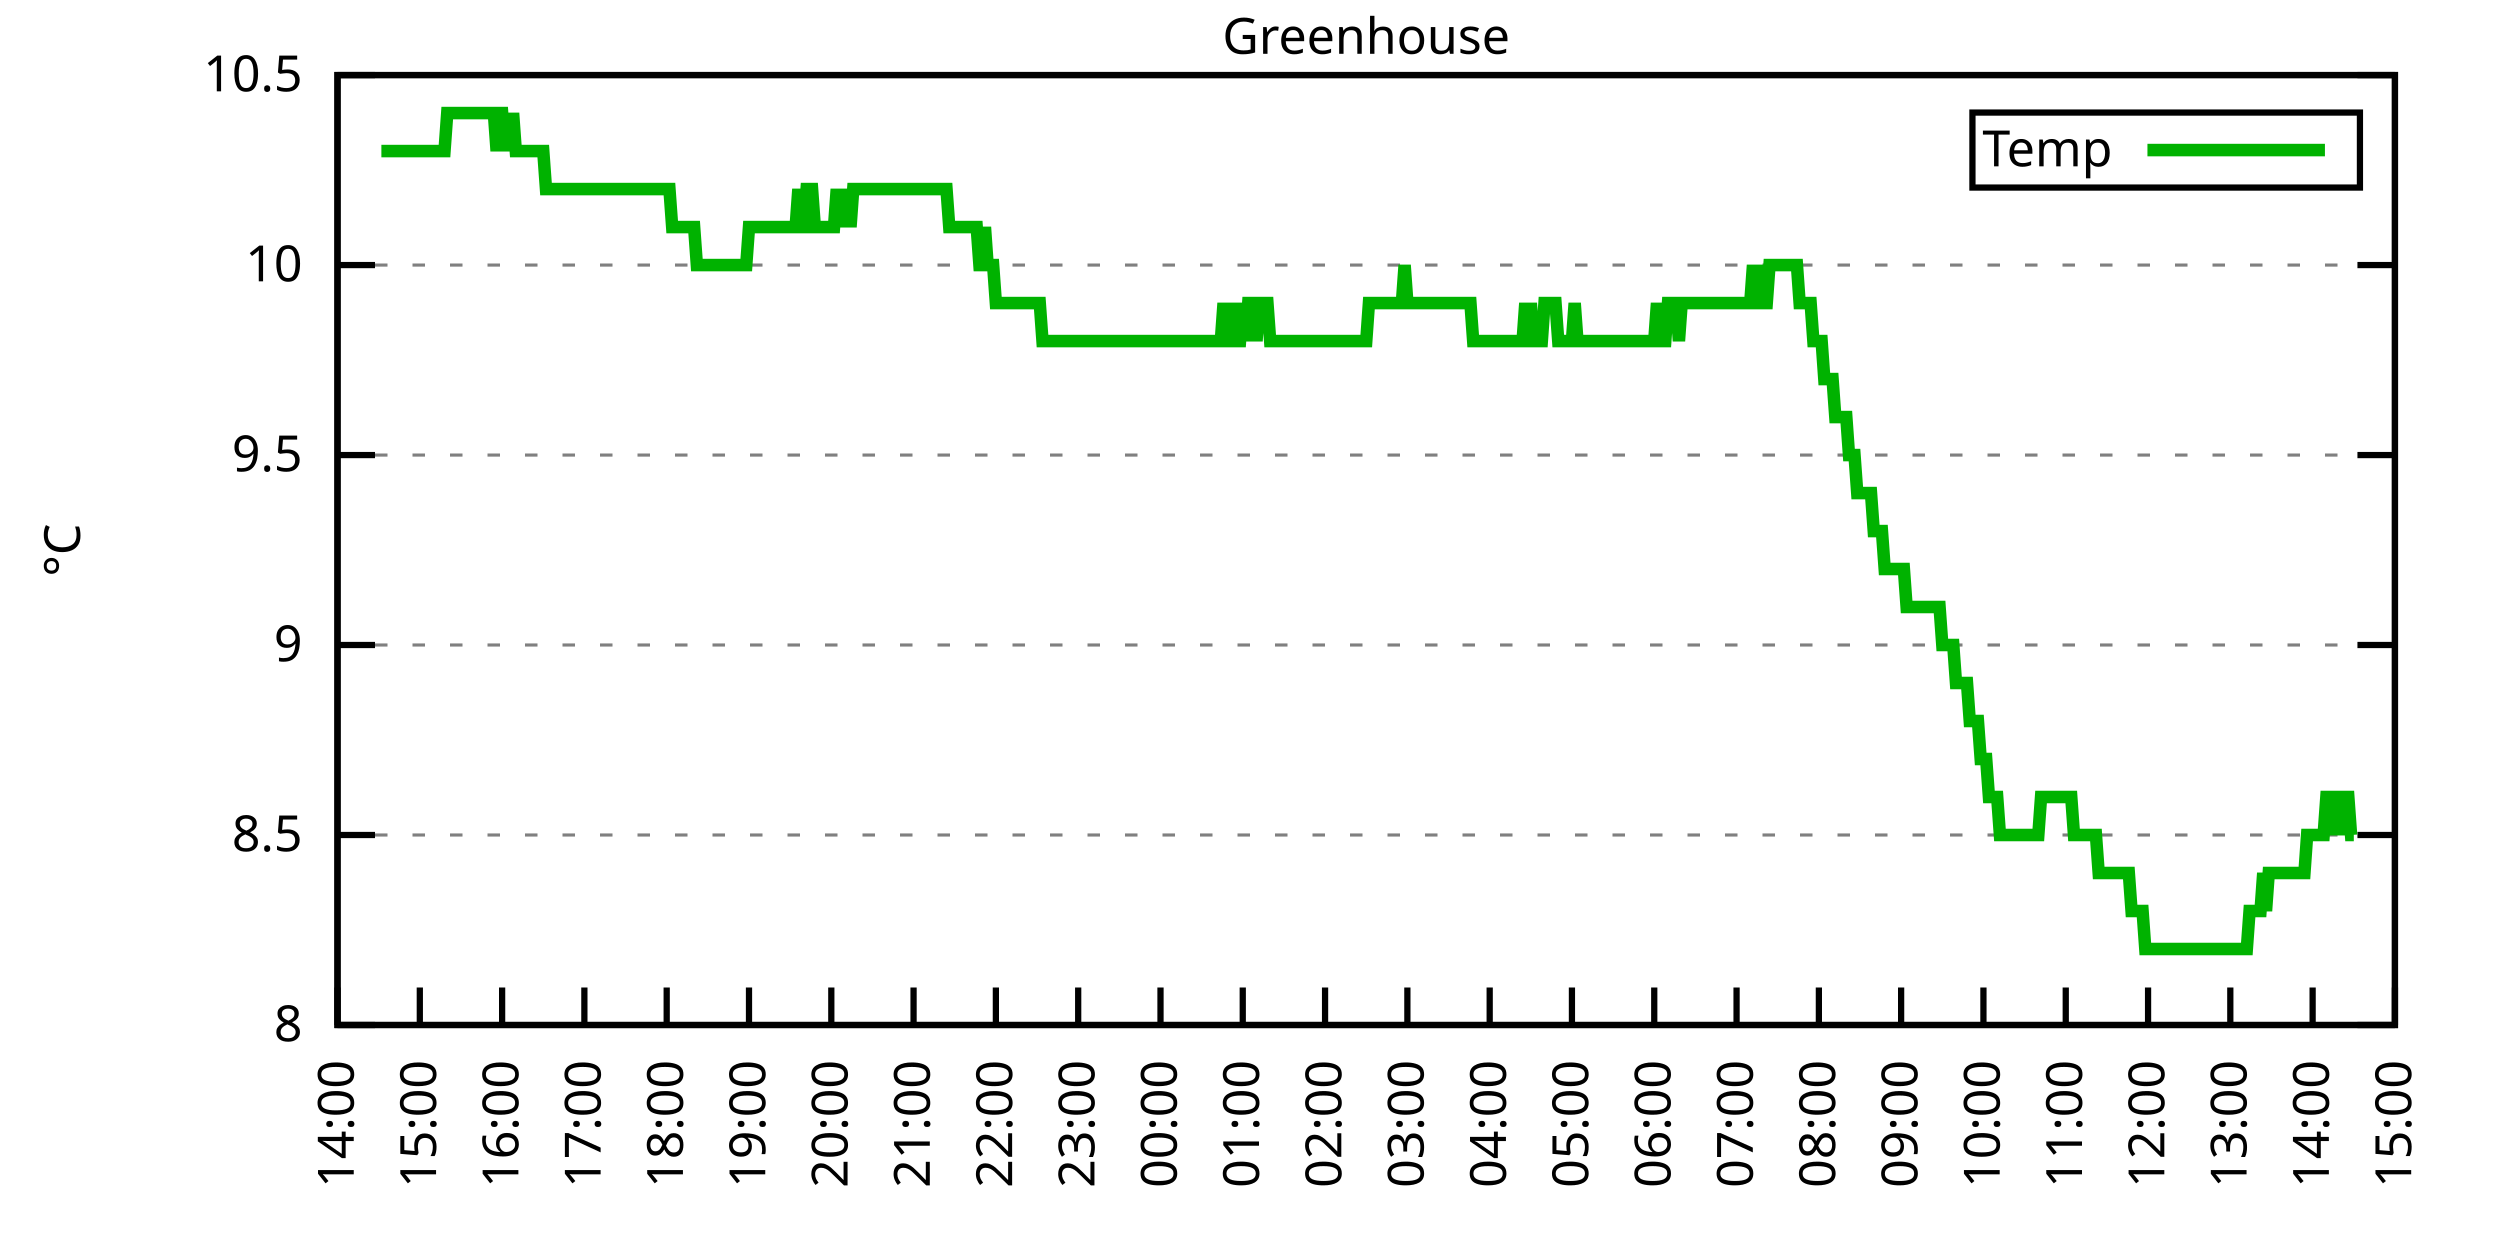
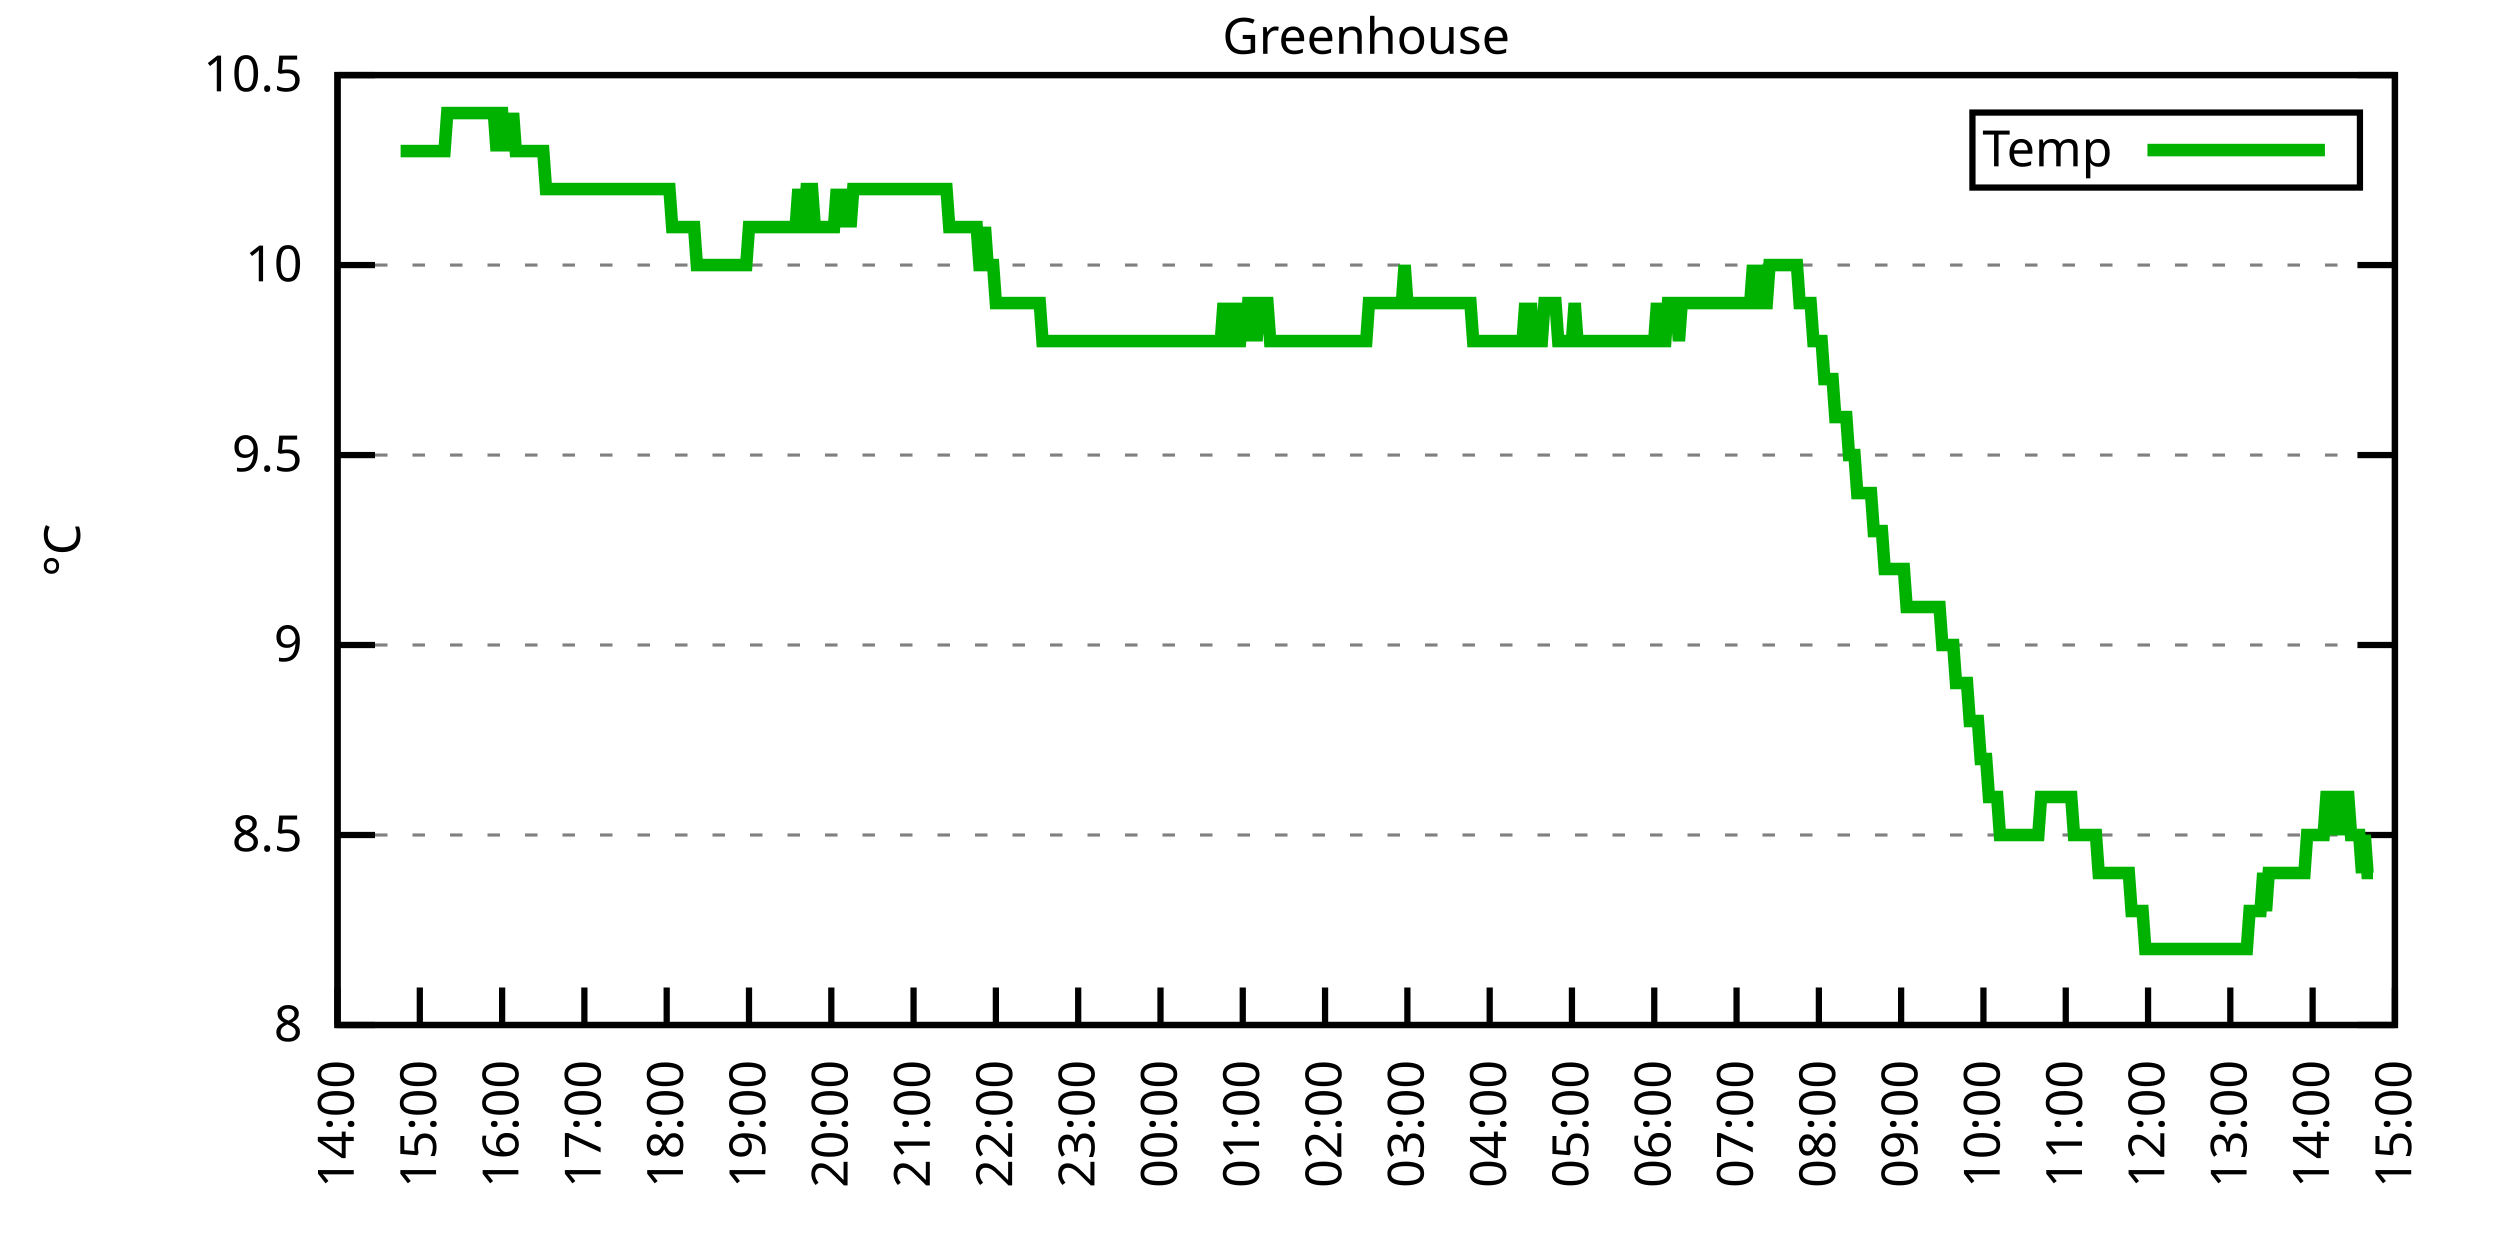
<svg xmlns="http://www.w3.org/2000/svg" xmlns:xlink="http://www.w3.org/1999/xlink" width="400" height="200" viewBox="0 0 400 200">
  <g id="gnuplot_canvas">
    <rect x="0" y="0" width="400" height="200" fill="none" />
    <defs>
      <circle id="gpDot" r="0.5" stroke-width="0.5" stroke="currentColor" />
      <path id="gpPt0" stroke-width="0.333" stroke="currentColor" d="M-1,0 h2 M0,-1 v2" />
      <path id="gpPt1" stroke-width="0.333" stroke="currentColor" d="M-1,-1 L1,1 M1,-1 L-1,1" />
      <path id="gpPt2" stroke-width="0.333" stroke="currentColor" d="M-1,0 L1,0 M0,-1 L0,1 M-1,-1 L1,1 M-1,1 L1,-1" />
      <rect id="gpPt3" stroke-width="0.333" stroke="currentColor" x="-1" y="-1" width="2" height="2" />
      <rect id="gpPt4" stroke-width="0.333" stroke="currentColor" fill="currentColor" x="-1" y="-1" width="2" height="2" />
      <circle id="gpPt5" stroke-width="0.333" stroke="currentColor" cx="0" cy="0" r="1" />
      <use xlink:href="#gpPt5" id="gpPt6" fill="currentColor" stroke="none" />
      <path id="gpPt7" stroke-width="0.333" stroke="currentColor" d="M0,-1.33 L-1.33,0.67 L1.33,0.67 z" />
      <use xlink:href="#gpPt7" id="gpPt8" fill="currentColor" stroke="none" />
      <use xlink:href="#gpPt7" id="gpPt9" stroke="currentColor" transform="rotate(180)" />
      <use xlink:href="#gpPt9" id="gpPt10" fill="currentColor" stroke="none" />
      <use xlink:href="#gpPt3" id="gpPt11" stroke="currentColor" transform="rotate(45)" />
      <use xlink:href="#gpPt11" id="gpPt12" fill="currentColor" stroke="none" />
      <path id="gpPt13" stroke-width="0.333" stroke="currentColor" d="M0,1.330 L1.265,0.411 L0.782,-1.067 L-0.782,-1.076 L-1.265,0.411 z" />
      <use xlink:href="#gpPt13" id="gpPt14" fill="currentColor" stroke="none" />
      <filter id="textbox" filterUnits="objectBoundingBox" x="0" y="0" height="1" width="1">
        <feFlood flood-color="white" flood-opacity="1" result="bgnd" />
        <feComposite in="SourceGraphic" in2="bgnd" operator="atop" />
      </filter>
      <filter id="greybox" filterUnits="objectBoundingBox" x="0" y="0" height="1" width="1">
        <feFlood flood-color="lightgrey" flood-opacity="1" result="grey" />
        <feComposite in="SourceGraphic" in2="grey" operator="atop" />
      </filter>
    </defs>
    <g fill="none" color="white" stroke="currentColor" stroke-width="1.00" stroke-linecap="butt" stroke-linejoin="miter">
</g>
    <g fill="none" color="black" stroke="currentColor" stroke-width="1.00" stroke-linecap="butt" stroke-linejoin="miter">
      <g stroke="none" shape-rendering="crispEdges">
        <polygon fill="rgb(255, 255, 255)" points="54.00,164.00 383.18,164.00 383.18,12.02 54.00,12.02 " />
      </g>
    </g>
    <g fill="none" color="black" stroke="currentColor" stroke-width="1.00" stroke-linecap="butt" stroke-linejoin="miter">
</g>
    <g fill="none" color="black" stroke="black" stroke-width="0.50" stroke-linecap="butt" stroke-linejoin="miter">
</g>
    <g fill="none" color="gray" stroke="currentColor" stroke-width="0.50" stroke-linecap="butt" stroke-linejoin="miter">
      <path stroke="gray" stroke-dasharray="2,4" class="gridline" d="M54.00,164.00 L383.19,164.00  " />
    </g>
    <g fill="none" color="gray" stroke="gray" stroke-width="1.00" stroke-linecap="butt" stroke-linejoin="miter">
</g>
    <g fill="none" color="black" stroke="currentColor" stroke-width="1.00" stroke-linecap="butt" stroke-linejoin="miter">
      <path stroke="black" d="M54.00,164.00 L60.00,164.00 M383.19,164.00 L377.19,164.00  " />
      <g transform="translate(48.40,166.60)" stroke="none" fill="black" font-family="Sans" font-size="8.00" text-anchor="end">
        <text>
          <tspan font-family="Sans"> 8</tspan>
        </text>
      </g>
    </g>
    <g fill="none" color="black" stroke="currentColor" stroke-width="1.00" stroke-linecap="butt" stroke-linejoin="miter">
</g>
    <g fill="none" color="black" stroke="black" stroke-width="0.50" stroke-linecap="butt" stroke-linejoin="miter">
</g>
    <g fill="none" color="gray" stroke="currentColor" stroke-width="0.50" stroke-linecap="butt" stroke-linejoin="miter">
      <path stroke="gray" stroke-dasharray="2,4" class="gridline" d="M54.00,133.60 L383.19,133.60  " />
    </g>
    <g fill="none" color="gray" stroke="gray" stroke-width="1.00" stroke-linecap="butt" stroke-linejoin="miter">
</g>
    <g fill="none" color="black" stroke="currentColor" stroke-width="1.00" stroke-linecap="butt" stroke-linejoin="miter">
      <path stroke="black" d="M54.00,133.60 L60.00,133.60 M383.19,133.60 L377.19,133.60  " />
      <g transform="translate(48.40,136.20)" stroke="none" fill="black" font-family="Sans" font-size="8.00" text-anchor="end">
        <text>
          <tspan font-family="Sans"> 8.5</tspan>
        </text>
      </g>
    </g>
    <g fill="none" color="black" stroke="currentColor" stroke-width="1.00" stroke-linecap="butt" stroke-linejoin="miter">
</g>
    <g fill="none" color="black" stroke="black" stroke-width="0.50" stroke-linecap="butt" stroke-linejoin="miter">
</g>
    <g fill="none" color="gray" stroke="currentColor" stroke-width="0.50" stroke-linecap="butt" stroke-linejoin="miter">
      <path stroke="gray" stroke-dasharray="2,4" class="gridline" d="M54.00,103.20 L383.19,103.20  " />
    </g>
    <g fill="none" color="gray" stroke="gray" stroke-width="1.00" stroke-linecap="butt" stroke-linejoin="miter">
</g>
    <g fill="none" color="black" stroke="currentColor" stroke-width="1.00" stroke-linecap="butt" stroke-linejoin="miter">
      <path stroke="black" d="M54.00,103.20 L60.00,103.20 M383.19,103.20 L377.19,103.20  " />
      <g transform="translate(48.40,105.80)" stroke="none" fill="black" font-family="Sans" font-size="8.00" text-anchor="end">
        <text>
          <tspan font-family="Sans"> 9</tspan>
        </text>
      </g>
    </g>
    <g fill="none" color="black" stroke="currentColor" stroke-width="1.00" stroke-linecap="butt" stroke-linejoin="miter">
</g>
    <g fill="none" color="black" stroke="black" stroke-width="0.50" stroke-linecap="butt" stroke-linejoin="miter">
</g>
    <g fill="none" color="gray" stroke="currentColor" stroke-width="0.50" stroke-linecap="butt" stroke-linejoin="miter">
      <path stroke="gray" stroke-dasharray="2,4" class="gridline" d="M54.00,72.81 L383.19,72.81  " />
    </g>
    <g fill="none" color="gray" stroke="gray" stroke-width="1.00" stroke-linecap="butt" stroke-linejoin="miter">
</g>
    <g fill="none" color="black" stroke="currentColor" stroke-width="1.00" stroke-linecap="butt" stroke-linejoin="miter">
      <path stroke="black" d="M54.00,72.81 L60.00,72.81 M383.19,72.81 L377.19,72.81  " />
      <g transform="translate(48.40,75.41)" stroke="none" fill="black" font-family="Sans" font-size="8.00" text-anchor="end">
        <text>
          <tspan font-family="Sans"> 9.5</tspan>
        </text>
      </g>
    </g>
    <g fill="none" color="black" stroke="currentColor" stroke-width="1.00" stroke-linecap="butt" stroke-linejoin="miter">
</g>
    <g fill="none" color="black" stroke="black" stroke-width="0.50" stroke-linecap="butt" stroke-linejoin="miter">
</g>
    <g fill="none" color="gray" stroke="currentColor" stroke-width="0.50" stroke-linecap="butt" stroke-linejoin="miter">
      <path stroke="gray" stroke-dasharray="2,4" class="gridline" d="M54.00,42.41 L383.19,42.41  " />
    </g>
    <g fill="none" color="gray" stroke="gray" stroke-width="1.00" stroke-linecap="butt" stroke-linejoin="miter">
</g>
    <g fill="none" color="black" stroke="currentColor" stroke-width="1.00" stroke-linecap="butt" stroke-linejoin="miter">
      <path stroke="black" d="M54.00,42.41 L60.00,42.41 M383.19,42.41 L377.19,42.41  " />
      <g transform="translate(48.40,45.01)" stroke="none" fill="black" font-family="Sans" font-size="8.00" text-anchor="end">
        <text>
          <tspan font-family="Sans"> 10</tspan>
        </text>
      </g>
    </g>
    <g fill="none" color="black" stroke="currentColor" stroke-width="1.00" stroke-linecap="butt" stroke-linejoin="miter">
</g>
    <g fill="none" color="black" stroke="black" stroke-width="0.50" stroke-linecap="butt" stroke-linejoin="miter">
</g>
    <g fill="none" color="gray" stroke="currentColor" stroke-width="0.50" stroke-linecap="butt" stroke-linejoin="miter">
      <path stroke="gray" stroke-dasharray="2,4" class="gridline" d="M54.00,12.01 L383.19,12.01  " />
    </g>
    <g fill="none" color="gray" stroke="gray" stroke-width="1.00" stroke-linecap="butt" stroke-linejoin="miter">
</g>
    <g fill="none" color="black" stroke="currentColor" stroke-width="1.00" stroke-linecap="butt" stroke-linejoin="miter">
      <path stroke="black" d="M54.00,12.01 L60.00,12.01 M383.19,12.01 L377.19,12.01  " />
      <g transform="translate(48.40,14.61)" stroke="none" fill="black" font-family="Sans" font-size="8.00" text-anchor="end">
        <text>
          <tspan font-family="Sans"> 10.5</tspan>
        </text>
      </g>
    </g>
    <g fill="none" color="black" stroke="currentColor" stroke-width="1.00" stroke-linecap="butt" stroke-linejoin="miter">
      <path stroke="black" d="M54.00,164.00 L54.00,158.00  " />
      <g transform="translate(56.60,169.60) rotate(270.00)" stroke="none" fill="black" font-family="Sans" font-size="8.00" text-anchor="end">
        <text>
          <tspan font-family="Sans">14:00</tspan>
        </text>
      </g>
    </g>
    <g fill="none" color="black" stroke="currentColor" stroke-width="1.00" stroke-linecap="butt" stroke-linejoin="miter">
      <path stroke="black" d="M67.17,164.00 L67.17,158.00  " />
      <g transform="translate(69.77,169.60) rotate(270.00)" stroke="none" fill="black" font-family="Sans" font-size="8.00" text-anchor="end">
        <text>
          <tspan font-family="Sans">15:00</tspan>
        </text>
      </g>
    </g>
    <g fill="none" color="black" stroke="currentColor" stroke-width="1.00" stroke-linecap="butt" stroke-linejoin="miter">
      <path stroke="black" d="M80.34,164.00 L80.34,158.00  " />
      <g transform="translate(82.94,169.60) rotate(270.00)" stroke="none" fill="black" font-family="Sans" font-size="8.00" text-anchor="end">
        <text>
          <tspan font-family="Sans">16:00</tspan>
        </text>
      </g>
    </g>
    <g fill="none" color="black" stroke="currentColor" stroke-width="1.00" stroke-linecap="butt" stroke-linejoin="miter">
      <path stroke="black" d="M93.50,164.00 L93.50,158.00  " />
      <g transform="translate(96.10,169.60) rotate(270.00)" stroke="none" fill="black" font-family="Sans" font-size="8.00" text-anchor="end">
        <text>
          <tspan font-family="Sans">17:00</tspan>
        </text>
      </g>
    </g>
    <g fill="none" color="black" stroke="currentColor" stroke-width="1.00" stroke-linecap="butt" stroke-linejoin="miter">
      <path stroke="black" d="M106.67,164.00 L106.67,158.00  " />
      <g transform="translate(109.27,169.60) rotate(270.00)" stroke="none" fill="black" font-family="Sans" font-size="8.00" text-anchor="end">
        <text>
          <tspan font-family="Sans">18:00</tspan>
        </text>
      </g>
    </g>
    <g fill="none" color="black" stroke="currentColor" stroke-width="1.00" stroke-linecap="butt" stroke-linejoin="miter">
      <path stroke="black" d="M119.84,164.00 L119.84,158.00  " />
      <g transform="translate(122.44,169.60) rotate(270.00)" stroke="none" fill="black" font-family="Sans" font-size="8.00" text-anchor="end">
        <text>
          <tspan font-family="Sans">19:00</tspan>
        </text>
      </g>
    </g>
    <g fill="none" color="black" stroke="currentColor" stroke-width="1.00" stroke-linecap="butt" stroke-linejoin="miter">
      <path stroke="black" d="M133.01,164.00 L133.01,158.00  " />
      <g transform="translate(135.61,169.60) rotate(270.00)" stroke="none" fill="black" font-family="Sans" font-size="8.00" text-anchor="end">
        <text>
          <tspan font-family="Sans">20:00</tspan>
        </text>
      </g>
    </g>
    <g fill="none" color="black" stroke="currentColor" stroke-width="1.00" stroke-linecap="butt" stroke-linejoin="miter">
      <path stroke="black" d="M146.17,164.00 L146.17,158.00  " />
      <g transform="translate(148.77,169.60) rotate(270.00)" stroke="none" fill="black" font-family="Sans" font-size="8.00" text-anchor="end">
        <text>
          <tspan font-family="Sans">21:00</tspan>
        </text>
      </g>
    </g>
    <g fill="none" color="black" stroke="currentColor" stroke-width="1.00" stroke-linecap="butt" stroke-linejoin="miter">
      <path stroke="black" d="M159.34,164.00 L159.34,158.00  " />
      <g transform="translate(161.94,169.60) rotate(270.00)" stroke="none" fill="black" font-family="Sans" font-size="8.00" text-anchor="end">
        <text>
          <tspan font-family="Sans">22:00</tspan>
        </text>
      </g>
    </g>
    <g fill="none" color="black" stroke="currentColor" stroke-width="1.00" stroke-linecap="butt" stroke-linejoin="miter">
      <path stroke="black" d="M172.51,164.00 L172.51,158.00  " />
      <g transform="translate(175.11,169.60) rotate(270.00)" stroke="none" fill="black" font-family="Sans" font-size="8.00" text-anchor="end">
        <text>
          <tspan font-family="Sans">23:00</tspan>
        </text>
      </g>
    </g>
    <g fill="none" color="black" stroke="currentColor" stroke-width="1.00" stroke-linecap="butt" stroke-linejoin="miter">
      <path stroke="black" d="M185.68,164.00 L185.68,158.00  " />
      <g transform="translate(188.28,169.60) rotate(270.00)" stroke="none" fill="black" font-family="Sans" font-size="8.00" text-anchor="end">
        <text>
          <tspan font-family="Sans">00:00</tspan>
        </text>
      </g>
    </g>
    <g fill="none" color="black" stroke="currentColor" stroke-width="1.00" stroke-linecap="butt" stroke-linejoin="miter">
      <path stroke="black" d="M198.84,164.00 L198.84,158.00  " />
      <g transform="translate(201.44,169.60) rotate(270.00)" stroke="none" fill="black" font-family="Sans" font-size="8.00" text-anchor="end">
        <text>
          <tspan font-family="Sans">01:00</tspan>
        </text>
      </g>
    </g>
    <g fill="none" color="black" stroke="currentColor" stroke-width="1.00" stroke-linecap="butt" stroke-linejoin="miter">
      <path stroke="black" d="M212.01,164.00 L212.01,158.00  " />
      <g transform="translate(214.61,169.60) rotate(270.00)" stroke="none" fill="black" font-family="Sans" font-size="8.00" text-anchor="end">
        <text>
          <tspan font-family="Sans">02:00</tspan>
        </text>
      </g>
    </g>
    <g fill="none" color="black" stroke="currentColor" stroke-width="1.00" stroke-linecap="butt" stroke-linejoin="miter">
      <path stroke="black" d="M225.18,164.00 L225.18,158.00  " />
      <g transform="translate(227.78,169.60) rotate(270.00)" stroke="none" fill="black" font-family="Sans" font-size="8.00" text-anchor="end">
        <text>
          <tspan font-family="Sans">03:00</tspan>
        </text>
      </g>
    </g>
    <g fill="none" color="black" stroke="currentColor" stroke-width="1.00" stroke-linecap="butt" stroke-linejoin="miter">
      <path stroke="black" d="M238.35,164.00 L238.35,158.00  " />
      <g transform="translate(240.95,169.60) rotate(270.00)" stroke="none" fill="black" font-family="Sans" font-size="8.00" text-anchor="end">
        <text>
          <tspan font-family="Sans">04:00</tspan>
        </text>
      </g>
    </g>
    <g fill="none" color="black" stroke="currentColor" stroke-width="1.00" stroke-linecap="butt" stroke-linejoin="miter">
      <path stroke="black" d="M251.51,164.00 L251.51,158.00  " />
      <g transform="translate(254.11,169.60) rotate(270.00)" stroke="none" fill="black" font-family="Sans" font-size="8.00" text-anchor="end">
        <text>
          <tspan font-family="Sans">05:00</tspan>
        </text>
      </g>
    </g>
    <g fill="none" color="black" stroke="currentColor" stroke-width="1.00" stroke-linecap="butt" stroke-linejoin="miter">
      <path stroke="black" d="M264.68,164.00 L264.68,158.00  " />
      <g transform="translate(267.28,169.60) rotate(270.00)" stroke="none" fill="black" font-family="Sans" font-size="8.00" text-anchor="end">
        <text>
          <tspan font-family="Sans">06:00</tspan>
        </text>
      </g>
    </g>
    <g fill="none" color="black" stroke="currentColor" stroke-width="1.00" stroke-linecap="butt" stroke-linejoin="miter">
      <path stroke="black" d="M277.85,164.00 L277.85,158.00  " />
      <g transform="translate(280.45,169.60) rotate(270.00)" stroke="none" fill="black" font-family="Sans" font-size="8.00" text-anchor="end">
        <text>
          <tspan font-family="Sans">07:00</tspan>
        </text>
      </g>
    </g>
    <g fill="none" color="black" stroke="currentColor" stroke-width="1.00" stroke-linecap="butt" stroke-linejoin="miter">
      <path stroke="black" d="M291.02,164.00 L291.02,158.00  " />
      <g transform="translate(293.62,169.60) rotate(270.00)" stroke="none" fill="black" font-family="Sans" font-size="8.00" text-anchor="end">
        <text>
          <tspan font-family="Sans">08:00</tspan>
        </text>
      </g>
    </g>
    <g fill="none" color="black" stroke="currentColor" stroke-width="1.00" stroke-linecap="butt" stroke-linejoin="miter">
      <path stroke="black" d="M304.18,164.00 L304.18,158.00  " />
      <g transform="translate(306.78,169.60) rotate(270.00)" stroke="none" fill="black" font-family="Sans" font-size="8.00" text-anchor="end">
        <text>
          <tspan font-family="Sans">09:00</tspan>
        </text>
      </g>
    </g>
    <g fill="none" color="black" stroke="currentColor" stroke-width="1.00" stroke-linecap="butt" stroke-linejoin="miter">
      <path stroke="black" d="M317.35,164.00 L317.35,158.00  " />
      <g transform="translate(319.95,169.60) rotate(270.00)" stroke="none" fill="black" font-family="Sans" font-size="8.00" text-anchor="end">
        <text>
          <tspan font-family="Sans">10:00</tspan>
        </text>
      </g>
    </g>
    <g fill="none" color="black" stroke="currentColor" stroke-width="1.00" stroke-linecap="butt" stroke-linejoin="miter">
      <path stroke="black" d="M330.52,164.00 L330.52,158.00  " />
      <g transform="translate(333.12,169.60) rotate(270.00)" stroke="none" fill="black" font-family="Sans" font-size="8.00" text-anchor="end">
        <text>
          <tspan font-family="Sans">11:00</tspan>
        </text>
      </g>
    </g>
    <g fill="none" color="black" stroke="currentColor" stroke-width="1.00" stroke-linecap="butt" stroke-linejoin="miter">
      <path stroke="black" d="M343.69,164.00 L343.69,158.00  " />
      <g transform="translate(346.29,169.60) rotate(270.00)" stroke="none" fill="black" font-family="Sans" font-size="8.00" text-anchor="end">
        <text>
          <tspan font-family="Sans">12:00</tspan>
        </text>
      </g>
    </g>
    <g fill="none" color="black" stroke="currentColor" stroke-width="1.00" stroke-linecap="butt" stroke-linejoin="miter">
      <path stroke="black" d="M356.85,164.00 L356.85,158.00  " />
      <g transform="translate(359.45,169.60) rotate(270.00)" stroke="none" fill="black" font-family="Sans" font-size="8.00" text-anchor="end">
        <text>
          <tspan font-family="Sans">13:00</tspan>
        </text>
      </g>
    </g>
    <g fill="none" color="black" stroke="currentColor" stroke-width="1.00" stroke-linecap="butt" stroke-linejoin="miter">
      <path stroke="black" d="M370.02,164.00 L370.02,158.00  " />
      <g transform="translate(372.62,169.60) rotate(270.00)" stroke="none" fill="black" font-family="Sans" font-size="8.00" text-anchor="end">
        <text>
          <tspan font-family="Sans">14:00</tspan>
        </text>
      </g>
    </g>
    <g fill="none" color="black" stroke="currentColor" stroke-width="1.00" stroke-linecap="butt" stroke-linejoin="miter">
      <path stroke="black" d="M383.19,164.00 L383.19,158.00  " />
      <g transform="translate(385.79,169.60) rotate(270.00)" stroke="none" fill="black" font-family="Sans" font-size="8.00" text-anchor="end">
        <text>
          <tspan font-family="Sans">15:00</tspan>
        </text>
      </g>
    </g>
    <g fill="none" color="black" stroke="currentColor" stroke-width="1.00" stroke-linecap="butt" stroke-linejoin="miter">
</g>
    <g fill="none" color="black" stroke="currentColor" stroke-width="1.00" stroke-linecap="butt" stroke-linejoin="miter">
      <path stroke="black" d="M54.00,12.01 L54.00,164.00 L383.19,164.00 L383.19,12.01 L54.00,12.01 Z  " />
    </g>
    <g fill="none" color="black" stroke="currentColor" stroke-width="1.00" stroke-linecap="butt" stroke-linejoin="miter">
</g>
    <g fill="none" color="black" stroke="currentColor" stroke-width="1.00" stroke-linecap="butt" stroke-linejoin="miter">
      <path stroke="black" d="M315.59,30.01 L315.59,18.01 L377.59,18.01 L377.59,30.01 L315.59,30.01 Z  " />
    </g>
    <g id="Greenhouse_plot_1">
      <g fill="none" color="white" stroke="black" stroke-width="2.00" stroke-linecap="butt" stroke-linejoin="miter">
</g>
      <g fill="none" color="black" stroke="currentColor" stroke-width="2.00" stroke-linecap="butt" stroke-linejoin="miter">
        <g transform="translate(337.99,26.61)" stroke="none" fill="black" font-family="Sans" font-size="8.00" text-anchor="end">
          <text>
            <tspan font-family="Sans">Temp</tspan>
          </text>
        </g>
      </g>
      <g fill="none" color="black" stroke="currentColor" stroke-width="2.00" stroke-linecap="butt" stroke-linejoin="miter">
-         <path stroke="rgb(  0, 178,   0)" d="M343.59,24.01 L371.99,24.01 M61.02,24.17 L61.46,24.17 L61.90,24.17 L62.34,24.17 L62.78,24.17 L63.22,24.17   L63.66,24.17 L64.10,24.17 L64.53,24.17 L64.97,24.17 L65.41,24.17 L65.85,24.17 L66.29,24.17 L66.73,24.17   L67.17,24.17 L67.61,24.17 L68.05,24.17 L68.48,24.17 L68.92,24.17 L69.36,24.17 L69.80,24.17 L70.24,24.17   L70.68,24.17 L71.12,24.17 L71.56,18.09 L72.00,18.09 L72.43,18.09 L72.87,18.09 L73.31,18.09 L73.75,18.09   L74.19,18.09 L74.63,18.09 L75.07,18.09 L75.51,18.09 L75.95,18.09 L76.38,18.09 L76.82,18.09 L77.26,18.09   L77.70,18.09 L78.14,18.09 L78.58,18.09 L79.02,18.09 L79.46,24.17 L79.90,18.09 L80.34,18.09 L80.77,24.17   L81.21,18.09 L81.65,24.17 L82.09,18.09 L82.53,24.17 L82.97,24.17 L83.41,24.17 L83.85,24.17 L84.29,24.17   L84.72,24.17 L85.16,24.17 L85.60,24.17 L86.04,24.17 L86.48,24.17 L86.92,24.17 L87.36,30.25 L87.80,30.25   L88.24,30.25 L88.67,30.25 L89.11,30.25 L89.55,30.25 L89.99,30.25 L90.43,30.25 L90.87,30.25 L91.31,30.25   L91.75,30.25 L92.19,30.25 L92.62,30.25 L93.06,30.25 L93.50,30.25 L93.94,30.25 L94.38,30.25 L94.82,30.25   L95.26,30.25 L95.70,30.25 L96.14,30.25 L96.58,30.25 L97.01,30.25 L97.45,30.25 L97.89,30.25 L98.33,30.25   L98.77,30.25 L99.21,30.25 L99.65,30.25 L100.09,30.25 L100.53,30.25 L100.96,30.25 L101.40,30.25 L101.84,30.25   L102.28,30.25 L102.72,30.25 L103.16,30.25 L103.60,30.25 L104.04,30.25 L104.48,30.25 L104.91,30.25 L105.35,30.25   L105.79,30.25 L106.23,30.25 L106.67,30.25 L107.11,30.25 L107.55,36.33 L107.99,36.33 L108.43,36.33 L108.87,36.33   L109.30,36.33 L109.74,36.33 L110.18,36.33 L110.62,36.33 L111.06,36.33 L111.50,42.41 L111.94,42.41 L112.38,42.41   L112.82,42.41 L113.25,42.41 L113.69,42.41 L114.13,42.41 L114.57,42.41 L115.01,42.41 L115.45,42.41 L115.89,42.41   L116.33,42.41 L116.77,42.41 L117.20,42.41 L117.64,42.41 L118.08,42.41 L118.52,42.41 L118.96,42.41 L119.40,42.41   L119.84,36.33 L120.28,36.33 L120.72,36.33 L121.15,36.33 L121.59,36.33 L122.03,36.33 L122.47,36.33 L122.91,36.33   L123.35,36.33 L123.79,36.33 L124.23,36.33 L124.67,36.33 L125.11,36.33 L125.54,36.33 L125.98,36.33 L126.42,36.33   L126.86,36.33 L127.30,36.33 L127.74,30.25 L128.18,36.33 L128.62,36.33 L129.06,30.25 L129.49,30.25 L129.93,30.25   L130.37,36.33 L130.81,36.33 L131.25,36.33 L131.69,36.33 L132.13,36.33 L132.57,36.33 L133.01,36.33 L133.44,36.33   L133.88,30.25 L134.32,36.33 L134.76,30.25 L135.20,36.33 L135.64,30.25 L136.08,36.33 L136.52,30.25 L136.96,30.25   L137.39,30.25 L137.83,30.25 L138.27,30.25 L138.71,30.25 L139.15,30.25 L139.59,30.25 L140.03,30.25 L140.47,30.25   L140.91,30.25 L141.35,30.25 L141.78,30.25 L142.22,30.25 L142.66,30.25 L143.10,30.25 L143.54,30.25 L143.98,30.25   L144.42,30.25 L144.86,30.25 L145.30,30.25 L145.73,30.25 L146.17,30.25 L146.61,30.25 L147.05,30.25 L147.49,30.25   L147.93,30.25 L148.37,30.25 L148.81,30.25 L149.25,30.25 L149.68,30.25 L150.12,30.25 L150.56,30.25 L151.00,30.25   L151.44,30.25 L151.88,36.33 L152.32,36.33 L152.76,36.33 L153.20,36.33 L153.63,36.33 L154.07,36.33 L154.51,36.33   L154.95,36.33 L155.39,36.33 L155.83,36.33 L156.27,36.33 L156.71,42.41 L157.15,42.41 L157.59,36.33 L158.02,42.41   L158.46,42.41 L158.90,42.41 L159.34,48.49 L159.78,48.49 L160.22,48.49 L160.66,48.49 L161.10,48.49 L161.54,48.49   L161.97,48.49 L162.41,48.49 L162.85,48.49 L163.29,48.49 L163.73,48.49 L164.17,48.49 L164.61,48.49 L165.05,48.49   L165.49,48.49 L165.92,48.49 L166.36,48.49 L166.80,54.57 L167.24,54.57 L167.68,54.57 L168.12,54.57 L168.56,54.57   L169.00,54.57 L169.44,54.57 L169.87,54.57 L170.31,54.57 L170.75,54.57 L171.19,54.57 L171.63,54.57 L172.07,54.57   L172.51,54.57 L172.95,54.57 L173.39,54.57 L173.83,54.57 L174.26,54.57 L174.70,54.57 L175.14,54.57 L175.58,54.57   L176.02,54.57 L176.46,54.57 L176.90,54.57 L177.34,54.57 L177.78,54.57 L178.21,54.57 L178.65,54.57 L179.09,54.57   L179.53,54.57 L179.97,54.57 L180.41,54.57 L180.85,54.57 L181.29,54.57 L181.73,54.57 L182.16,54.57 L182.60,54.57   L183.04,54.57 L183.48,54.57 L183.92,54.57 L184.36,54.57 L184.80,54.57 L185.24,54.57 L185.68,54.57 L186.11,54.57   L186.55,54.57 L186.99,54.57 L187.43,54.57 L187.87,54.57 L188.31,54.57 L188.75,54.57 L189.19,54.57 L189.63,54.57   L190.07,54.57 L190.50,54.57 L190.94,54.57 L191.38,54.57 L191.82,54.57 L192.26,54.57 L192.70,54.57 L193.14,54.57   L193.58,54.57 L194.02,54.57 L194.45,54.57 L194.89,54.57 L195.33,54.57 L195.77,48.49 L196.21,54.57 L196.65,54.57   L197.09,48.49 L197.53,54.57 L197.97,54.57 L198.40,54.57 L198.84,48.49 L199.28,54.57 L199.72,48.49 L200.16,48.49   L200.60,48.49 L201.04,54.57 L201.48,48.49 L201.92,48.49 L202.35,48.49 L202.79,48.49 L203.23,54.57 L203.67,54.57   L204.11,54.57 L204.55,54.57 L204.99,54.57 L205.43,54.57 L205.87,54.57 L206.31,54.57 L206.74,54.57 L207.18,54.57   L207.62,54.57 L208.06,54.57 L208.50,54.57 L208.94,54.57 L209.38,54.57 L209.82,54.57 L210.26,54.57 L210.69,54.57   L211.13,54.57 L211.57,54.57 L212.01,54.57 L212.45,54.57 L212.89,54.57 L213.33,54.57 L213.77,54.57 L214.21,54.57   L214.64,54.57 L215.08,54.57 L215.52,54.57 L215.96,54.57 L216.40,54.57 L216.84,54.57 L217.28,54.57 L217.72,54.57   L218.16,54.57 L218.60,54.57 L219.03,48.49 L219.47,48.49 L219.91,48.49 L220.35,48.49 L220.79,48.49 L221.23,48.49   L221.67,48.49 L222.11,48.49 L222.55,48.49 L222.98,48.49 L223.42,48.49 L223.86,48.49 L224.30,48.49 L224.74,42.41   L225.18,48.49 L225.62,48.49 L226.06,48.49 L226.50,48.49 L226.93,48.49 L227.37,48.49 L227.81,48.49 L228.25,48.49   L228.69,48.49 L229.13,48.49 L229.57,48.49 L230.01,48.49 L230.45,48.49 L230.88,48.49 L231.32,48.49 L231.76,48.49   L232.20,48.49 L232.64,48.49 L233.08,48.49 L233.52,48.49 L233.96,48.49 L234.40,48.49 L234.84,48.49 L235.27,48.49   L235.71,54.57 L236.15,54.57 L236.59,54.57 L237.03,54.57 L237.47,54.57 L237.91,54.57 L238.35,54.57 L238.79,54.57   L239.22,54.57 L239.66,54.57 L240.10,54.57 L240.54,54.57 L240.98,54.57 L241.42,54.57 L241.86,54.57 L242.30,54.57   L242.74,54.57 L243.17,54.57 L243.61,54.57 L244.05,48.49 L244.49,54.57 L244.93,48.49 L245.37,54.57 L245.81,54.57   L246.25,54.57 L246.69,54.57 L247.12,48.49 L247.56,48.49 L248.00,48.49 L248.44,48.49 L248.88,48.49 L249.32,54.57   L249.76,54.57 L250.20,54.57 L250.64,54.57 L251.08,54.57 L251.51,54.57 L251.95,48.49 L252.39,54.57 L252.83,54.57   L253.27,54.57 L253.71,54.57 L254.15,54.57 L254.59,54.57 L255.03,54.57 L255.46,54.57 L255.90,54.57 L256.34,54.57   L256.78,54.57 L257.22,54.57 L257.66,54.57 L258.10,54.57 L258.54,54.57 L258.98,54.57 L259.41,54.57 L259.85,54.57   L260.29,54.57 L260.73,54.57 L261.17,54.57 L261.61,54.57 L262.05,54.57 L262.49,54.57 L262.93,54.57 L263.36,54.57   L263.80,54.57 L264.24,54.57 L264.68,54.57 L265.12,48.49 L265.56,54.57 L266.00,54.57 L266.44,54.57 L266.88,48.49   L267.32,48.49 L267.75,48.49 L268.19,48.49 L268.63,54.57 L269.07,48.49 L269.51,48.49 L269.95,48.49 L270.39,48.49   L270.83,48.49 L271.27,48.49 L271.70,48.49 L272.14,48.49 L272.58,48.49 L273.02,48.49 L273.46,48.49 L273.90,48.49   L274.34,48.49 L274.78,48.49 L275.22,48.49 L275.65,48.49 L276.09,48.49 L276.53,48.49 L276.97,48.49 L277.41,48.49   L277.85,48.49 L278.29,48.49 L278.73,48.49 L279.17,48.49 L279.60,48.49 L280.04,48.49 L280.48,42.41 L280.92,48.49   L281.36,48.49 L281.80,42.41 L282.24,48.49 L282.68,48.49 L283.12,42.41 L283.56,42.41 L283.99,42.41 L284.43,42.41   L284.87,42.41 L285.31,42.41 L285.75,42.41 L286.19,42.41 L286.63,42.41 L287.07,42.41 L287.51,42.41 L287.94,48.49   L288.38,48.49 L288.82,48.49 L289.26,48.49 L289.70,48.49 L290.14,54.57 L290.58,54.57 L291.02,54.57 L291.46,54.57   L291.89,60.65 L292.33,60.65 L292.77,60.65 L293.21,60.65 L293.65,66.73 L294.09,66.73 L294.53,66.73 L294.97,66.73   L295.41,66.73 L295.84,72.81 L296.28,72.81 L296.72,72.81 L297.16,78.89 L297.60,78.89 L298.04,78.89 L298.48,78.89   L298.92,78.89 L299.36,78.89 L299.80,84.97 L300.23,84.97 L300.67,84.97 L301.11,84.97 L301.55,91.04 L301.99,91.04   L302.43,91.04 L302.87,91.04 L303.31,91.04 L303.75,91.04 L304.18,91.04 L304.62,91.04 L305.06,97.12 L305.50,97.12   L305.94,97.12 L306.38,97.12 L306.82,97.12 L307.26,97.12 L307.70,97.12 L308.13,97.12 L308.57,97.12 L309.01,97.12   L309.45,97.12 L309.89,97.12 L310.33,97.12 L310.77,103.20 L311.21,103.20 L311.65,103.20 L312.08,103.20 L312.52,103.20   L312.96,109.28 L313.40,109.28 L313.84,109.28 L314.28,109.28 L314.72,109.28 L315.16,115.36 L315.60,115.36 L316.04,115.36   L316.47,115.36 L316.91,121.44 L317.35,121.44 L317.79,121.44 L318.23,127.52 L318.67,127.52 L319.11,127.52 L319.55,127.52   L319.99,133.60 L320.42,133.60 L320.86,133.60 L321.30,133.60 L321.74,133.60 L322.18,133.60 L322.62,133.60 L323.06,133.60   L323.50,133.60 L323.94,133.60 L324.37,133.60 L324.81,133.60 L325.25,133.60 L325.69,133.60 L326.13,133.60 L326.57,127.52   L327.01,127.52 L327.45,127.52 L327.89,127.52 L328.33,127.52 L328.76,127.52 L329.20,127.52 L329.64,127.52 L330.08,127.52   L330.52,127.52 L330.96,127.52 L331.40,127.52 L331.84,133.60 L332.28,133.60 L332.71,133.60 L333.15,133.60 L333.59,133.60   L334.03,133.60 L334.47,133.60 L334.91,133.60 L335.35,133.60 L335.79,139.68 L336.23,139.68 L336.66,139.68 L337.10,139.68   L337.54,139.68 L337.98,139.68 L338.42,139.68 L338.86,139.68 L339.30,139.68 L339.74,139.68 L340.18,139.68 L340.61,139.68   L341.05,145.76 L341.49,145.76 L341.93,145.76 L342.37,145.76 L342.81,145.76 L343.25,151.84 L343.69,151.84 L344.13,151.84   L344.57,151.84 L345.00,151.84 L345.44,151.84 L345.88,151.84 L346.32,151.84 L346.76,151.84 L347.20,151.84 L347.64,151.84   L348.08,151.84 L348.52,151.84 L348.95,151.84 L349.39,151.84 L349.83,151.84 L350.27,151.84 L350.71,151.84 L351.15,151.84   L351.59,151.84 L352.03,151.84 L352.47,151.84 L352.90,151.84 L353.34,151.84 L353.78,151.84 L354.22,151.84 L354.66,151.84   L355.10,151.84 L355.54,151.84 L355.98,151.84 L356.42,151.84 L356.85,151.84 L357.29,151.84 L357.73,151.84 L358.17,151.84   L358.61,151.84 L359.05,151.84 L359.49,151.84 L359.93,145.76 L360.37,145.76 L360.81,145.76 L361.24,145.76 L361.68,145.76   L362.12,139.68 L362.56,145.76 L363.00,139.68 L363.44,139.68 L363.88,139.68 L364.32,139.68 L364.76,139.68 L365.19,139.68   L365.63,139.68 L366.07,139.68 L366.51,139.68 L366.95,139.68 L367.39,139.68 L367.83,139.68 L368.27,139.68 L368.71,139.68   L369.14,133.60 L369.58,133.60 L370.02,133.60 L370.46,133.60 L370.90,133.60 L371.34,133.60 L371.78,133.60 L372.22,127.52   L372.66,127.52 L373.09,133.60 L373.53,127.52 L373.97,127.52 L374.41,127.52 L374.85,133.60 L375.29,127.52 L375.73,127.52   L376.17,133.60 L376.61,133.60  " />
+         <path stroke="rgb(  0, 178,   0)" d="M343.59,24.01 L371.99,24.01 M64.10,24.17 L64.53,24.17 L64.97,24.17 L65.41,24.17 L65.85,24.17 L66.29,24.17   L66.73,24.17 L67.17,24.17 L67.61,24.17 L68.05,24.17 L68.48,24.17 L68.92,24.17 L69.36,24.17 L69.80,24.17   L70.24,24.17 L70.68,24.17 L71.12,24.17 L71.56,18.09 L72.00,18.09 L72.43,18.09 L72.87,18.09 L73.31,18.09   L73.75,18.09 L74.19,18.09 L74.63,18.09 L75.07,18.09 L75.51,18.09 L75.95,18.09 L76.38,18.09 L76.82,18.09   L77.26,18.09 L77.70,18.09 L78.14,18.09 L78.58,18.09 L79.02,18.09 L79.46,24.17 L79.90,18.09 L80.34,18.09   L80.77,24.17 L81.21,18.09 L81.65,24.17 L82.09,18.09 L82.53,24.17 L82.97,24.17 L83.41,24.17 L83.85,24.17   L84.29,24.17 L84.72,24.17 L85.16,24.17 L85.60,24.17 L86.04,24.17 L86.48,24.17 L86.92,24.17 L87.36,30.25   L87.80,30.25 L88.24,30.25 L88.67,30.25 L89.11,30.25 L89.55,30.25 L89.99,30.25 L90.43,30.25 L90.87,30.25   L91.31,30.25 L91.75,30.25 L92.19,30.25 L92.62,30.25 L93.06,30.25 L93.50,30.25 L93.94,30.25 L94.38,30.25   L94.82,30.25 L95.26,30.25 L95.70,30.25 L96.14,30.25 L96.58,30.25 L97.01,30.25 L97.45,30.25 L97.89,30.25   L98.33,30.25 L98.77,30.25 L99.21,30.25 L99.65,30.25 L100.09,30.25 L100.53,30.25 L100.96,30.25 L101.40,30.25   L101.84,30.25 L102.28,30.25 L102.72,30.25 L103.16,30.25 L103.60,30.25 L104.04,30.25 L104.48,30.25 L104.91,30.25   L105.35,30.25 L105.79,30.25 L106.23,30.25 L106.67,30.25 L107.11,30.25 L107.55,36.33 L107.99,36.33 L108.43,36.33   L108.87,36.33 L109.30,36.33 L109.74,36.33 L110.18,36.33 L110.62,36.33 L111.06,36.33 L111.50,42.41 L111.94,42.41   L112.38,42.41 L112.82,42.41 L113.25,42.41 L113.69,42.41 L114.13,42.41 L114.57,42.41 L115.01,42.41 L115.45,42.41   L115.89,42.41 L116.33,42.41 L116.77,42.41 L117.20,42.41 L117.64,42.41 L118.08,42.41 L118.52,42.41 L118.96,42.41   L119.40,42.41 L119.84,36.33 L120.28,36.33 L120.72,36.33 L121.15,36.33 L121.59,36.33 L122.03,36.33 L122.47,36.33   L122.91,36.33 L123.35,36.33 L123.79,36.33 L124.23,36.33 L124.67,36.33 L125.11,36.33 L125.54,36.33 L125.98,36.33   L126.42,36.33 L126.86,36.33 L127.30,36.33 L127.74,30.25 L128.18,36.33 L128.62,36.33 L129.06,30.25 L129.49,30.25   L129.93,30.25 L130.37,36.33 L130.81,36.33 L131.25,36.33 L131.69,36.33 L132.13,36.33 L132.57,36.33 L133.01,36.33   L133.44,36.33 L133.88,30.25 L134.32,36.33 L134.76,30.25 L135.20,36.33 L135.64,30.25 L136.08,36.33 L136.52,30.25   L136.96,30.25 L137.39,30.25 L137.83,30.25 L138.27,30.25 L138.71,30.25 L139.15,30.25 L139.59,30.25 L140.03,30.25   L140.47,30.25 L140.91,30.25 L141.35,30.25 L141.78,30.25 L142.22,30.25 L142.66,30.25 L143.10,30.25 L143.54,30.25   L143.98,30.25 L144.42,30.25 L144.86,30.25 L145.30,30.25 L145.73,30.25 L146.17,30.25 L146.61,30.25 L147.05,30.25   L147.49,30.25 L147.93,30.25 L148.37,30.25 L148.81,30.25 L149.25,30.25 L149.68,30.25 L150.12,30.25 L150.56,30.25   L151.00,30.25 L151.44,30.25 L151.88,36.33 L152.32,36.33 L152.76,36.33 L153.20,36.33 L153.63,36.33 L154.07,36.33   L154.51,36.33 L154.95,36.33 L155.39,36.33 L155.83,36.33 L156.27,36.33 L156.71,42.41 L157.15,42.41 L157.59,36.33   L158.02,42.41 L158.46,42.41 L158.90,42.41 L159.34,48.49 L159.78,48.49 L160.22,48.49 L160.66,48.49 L161.10,48.49   L161.54,48.49 L161.97,48.49 L162.41,48.49 L162.85,48.49 L163.29,48.49 L163.73,48.49 L164.17,48.49 L164.61,48.49   L165.05,48.49 L165.49,48.49 L165.92,48.49 L166.36,48.49 L166.80,54.57 L167.24,54.57 L167.68,54.57 L168.12,54.57   L168.56,54.57 L169.00,54.57 L169.44,54.57 L169.87,54.57 L170.31,54.57 L170.75,54.57 L171.19,54.57 L171.63,54.57   L172.07,54.57 L172.51,54.57 L172.95,54.57 L173.39,54.57 L173.83,54.57 L174.26,54.57 L174.70,54.57 L175.14,54.57   L175.58,54.57 L176.02,54.57 L176.46,54.57 L176.90,54.57 L177.34,54.57 L177.78,54.57 L178.21,54.57 L178.65,54.57   L179.09,54.57 L179.53,54.57 L179.97,54.57 L180.41,54.57 L180.85,54.57 L181.29,54.57 L181.73,54.57 L182.16,54.57   L182.60,54.57 L183.04,54.57 L183.48,54.57 L183.92,54.57 L184.36,54.57 L184.80,54.57 L185.24,54.57 L185.68,54.57   L186.11,54.57 L186.55,54.57 L186.99,54.57 L187.43,54.57 L187.87,54.57 L188.31,54.57 L188.75,54.57 L189.19,54.57   L189.63,54.57 L190.07,54.57 L190.50,54.57 L190.94,54.57 L191.38,54.57 L191.82,54.57 L192.26,54.57 L192.70,54.57   L193.14,54.57 L193.58,54.57 L194.02,54.57 L194.45,54.57 L194.89,54.57 L195.33,54.57 L195.77,48.49 L196.21,54.57   L196.65,54.57 L197.09,48.49 L197.53,54.57 L197.97,54.57 L198.40,54.57 L198.84,48.49 L199.28,54.57 L199.72,48.49   L200.16,48.49 L200.60,48.49 L201.04,54.57 L201.48,48.49 L201.92,48.49 L202.35,48.49 L202.79,48.49 L203.23,54.57   L203.67,54.57 L204.11,54.57 L204.55,54.57 L204.99,54.57 L205.43,54.57 L205.87,54.57 L206.31,54.57 L206.74,54.57   L207.18,54.57 L207.62,54.57 L208.06,54.57 L208.50,54.57 L208.94,54.57 L209.38,54.57 L209.82,54.57 L210.26,54.57   L210.69,54.57 L211.13,54.57 L211.57,54.57 L212.01,54.57 L212.45,54.57 L212.89,54.57 L213.33,54.57 L213.77,54.57   L214.21,54.57 L214.64,54.57 L215.08,54.57 L215.52,54.57 L215.96,54.57 L216.40,54.57 L216.84,54.57 L217.28,54.57   L217.72,54.57 L218.16,54.57 L218.60,54.57 L219.03,48.49 L219.47,48.49 L219.91,48.49 L220.35,48.49 L220.79,48.49   L221.23,48.49 L221.67,48.49 L222.11,48.49 L222.55,48.49 L222.98,48.49 L223.42,48.49 L223.86,48.49 L224.30,48.49   L224.74,42.41 L225.18,48.49 L225.62,48.49 L226.06,48.49 L226.50,48.49 L226.93,48.49 L227.37,48.49 L227.81,48.49   L228.25,48.49 L228.69,48.49 L229.13,48.49 L229.57,48.49 L230.01,48.49 L230.45,48.49 L230.88,48.49 L231.32,48.49   L231.76,48.49 L232.20,48.49 L232.64,48.49 L233.08,48.49 L233.52,48.49 L233.96,48.49 L234.40,48.49 L234.84,48.49   L235.27,48.49 L235.71,54.57 L236.15,54.57 L236.59,54.57 L237.03,54.57 L237.47,54.57 L237.91,54.57 L238.35,54.57   L238.79,54.57 L239.22,54.57 L239.66,54.57 L240.10,54.57 L240.54,54.57 L240.98,54.57 L241.42,54.57 L241.86,54.57   L242.30,54.57 L242.74,54.57 L243.17,54.57 L243.61,54.57 L244.05,48.49 L244.49,54.57 L244.93,48.49 L245.37,54.57   L245.81,54.57 L246.25,54.57 L246.69,54.57 L247.12,48.49 L247.56,48.49 L248.00,48.49 L248.44,48.49 L248.88,48.49   L249.32,54.57 L249.76,54.57 L250.20,54.57 L250.64,54.57 L251.08,54.57 L251.51,54.57 L251.95,48.49 L252.39,54.57   L252.83,54.57 L253.27,54.57 L253.71,54.57 L254.15,54.57 L254.59,54.57 L255.03,54.57 L255.46,54.57 L255.90,54.57   L256.34,54.57 L256.78,54.57 L257.22,54.57 L257.66,54.57 L258.10,54.57 L258.54,54.57 L258.98,54.57 L259.41,54.57   L259.85,54.57 L260.29,54.57 L260.73,54.57 L261.17,54.57 L261.61,54.57 L262.05,54.57 L262.49,54.57 L262.93,54.57   L263.36,54.57 L263.80,54.57 L264.24,54.57 L264.68,54.57 L265.12,48.49 L265.56,54.57 L266.00,54.57 L266.44,54.57   L266.88,48.49 L267.32,48.49 L267.75,48.49 L268.19,48.49 L268.63,54.57 L269.07,48.49 L269.51,48.49 L269.95,48.49   L270.39,48.49 L270.83,48.49 L271.27,48.49 L271.70,48.49 L272.14,48.49 L272.58,48.49 L273.02,48.49 L273.46,48.49   L273.90,48.49 L274.34,48.49 L274.78,48.49 L275.22,48.49 L275.65,48.49 L276.09,48.49 L276.53,48.49 L276.97,48.49   L277.41,48.49 L277.85,48.49 L278.29,48.49 L278.73,48.49 L279.17,48.49 L279.60,48.49 L280.04,48.49 L280.48,42.41   L280.92,48.49 L281.36,48.49 L281.80,42.41 L282.24,48.49 L282.68,48.49 L283.12,42.41 L283.56,42.41 L283.99,42.41   L284.43,42.41 L284.87,42.41 L285.31,42.41 L285.75,42.41 L286.19,42.41 L286.63,42.41 L287.07,42.41 L287.51,42.41   L287.94,48.49 L288.38,48.49 L288.82,48.49 L289.26,48.49 L289.70,48.49 L290.14,54.57 L290.58,54.57 L291.02,54.57   L291.46,54.57 L291.89,60.65 L292.33,60.65 L292.77,60.65 L293.21,60.65 L293.65,66.73 L294.09,66.73 L294.53,66.73   L294.97,66.73 L295.41,66.73 L295.84,72.81 L296.28,72.81 L296.72,72.81 L297.16,78.89 L297.60,78.89 L298.04,78.89   L298.48,78.89 L298.92,78.89 L299.36,78.89 L299.80,84.97 L300.23,84.97 L300.67,84.97 L301.11,84.97 L301.55,91.04   L301.99,91.04 L302.43,91.04 L302.87,91.04 L303.31,91.04 L303.75,91.04 L304.18,91.04 L304.62,91.04 L305.06,97.12   L305.50,97.12 L305.94,97.12 L306.38,97.12 L306.82,97.12 L307.26,97.12 L307.70,97.12 L308.13,97.12 L308.57,97.12   L309.01,97.12 L309.45,97.12 L309.89,97.12 L310.33,97.12 L310.77,103.20 L311.21,103.20 L311.65,103.20 L312.08,103.20   L312.52,103.20 L312.96,109.28 L313.40,109.28 L313.84,109.28 L314.28,109.28 L314.72,109.28 L315.16,115.36 L315.60,115.36   L316.04,115.36 L316.47,115.36 L316.91,121.44 L317.35,121.44 L317.79,121.44 L318.23,127.52 L318.67,127.52 L319.11,127.52   L319.55,127.52 L319.99,133.60 L320.42,133.60 L320.86,133.60 L321.30,133.60 L321.74,133.60 L322.18,133.60 L322.62,133.60   L323.06,133.60 L323.50,133.60 L323.94,133.60 L324.37,133.60 L324.81,133.60 L325.25,133.60 L325.69,133.60 L326.13,133.60   L326.57,127.52 L327.01,127.52 L327.45,127.52 L327.89,127.52 L328.33,127.52 L328.76,127.52 L329.20,127.52 L329.64,127.52   L330.08,127.52 L330.52,127.52 L330.96,127.52 L331.40,127.52 L331.84,133.60 L332.28,133.60 L332.71,133.60 L333.15,133.60   L333.59,133.60 L334.03,133.60 L334.47,133.60 L334.91,133.60 L335.35,133.60 L335.79,139.68 L336.23,139.68 L336.66,139.68   L337.10,139.68 L337.54,139.68 L337.98,139.68 L338.42,139.68 L338.86,139.68 L339.30,139.68 L339.74,139.68 L340.18,139.68   L340.61,139.68 L341.05,145.76 L341.49,145.76 L341.93,145.76 L342.37,145.76 L342.81,145.76 L343.25,151.84 L343.69,151.84   L344.13,151.84 L344.57,151.84 L345.00,151.84 L345.44,151.84 L345.88,151.84 L346.32,151.84 L346.76,151.84 L347.20,151.84   L347.64,151.84 L348.08,151.84 L348.52,151.84 L348.95,151.84 L349.39,151.84 L349.83,151.84 L350.27,151.84 L350.71,151.84   L351.15,151.84 L351.59,151.84 L352.03,151.84 L352.47,151.84 L352.90,151.84 L353.34,151.84 L353.78,151.84 L354.22,151.84   L354.66,151.84 L355.10,151.84 L355.54,151.84 L355.98,151.84 L356.42,151.84 L356.85,151.84 L357.29,151.84 L357.73,151.84   L358.17,151.84 L358.61,151.84 L359.05,151.84 L359.49,151.84 L359.93,145.76 L360.37,145.76 L360.81,145.76 L361.24,145.76   L361.68,145.76 L362.12,139.68 L362.56,145.76 L363.00,139.68 L363.44,139.68 L363.88,139.68 L364.32,139.68 L364.76,139.68   L365.19,139.68 L365.63,139.68 L366.07,139.68 L366.51,139.68 L366.95,139.68 L367.39,139.68 L367.83,139.68 L368.27,139.68   L368.71,139.68 L369.14,133.60 L369.58,133.60 L370.02,133.60 L370.46,133.60 L370.90,133.60 L371.34,133.60 L371.78,133.60   L372.22,127.52 L372.66,127.52 L373.09,133.60 L373.53,127.52 L373.97,127.52 L374.41,127.52 L374.85,133.60 L375.29,127.52   L375.73,127.52 L376.17,133.60 L376.61,133.60 L377.05,133.60 L377.48,133.60 L377.92,139.68 L378.36,133.60 L378.80,139.68   L379.24,139.68 L379.68,139.68  " />
      </g>
    </g>
    <g fill="none" color="black" stroke="currentColor" stroke-width="2.00" stroke-linecap="butt" stroke-linejoin="miter">
</g>
    <g fill="none" color="black" stroke="black" stroke-width="1.00" stroke-linecap="butt" stroke-linejoin="miter">
</g>
    <g fill="none" color="black" stroke="currentColor" stroke-width="1.00" stroke-linecap="butt" stroke-linejoin="miter">
      <path stroke="black" d="M54.00,12.01 L54.00,164.00 L383.19,164.00 L383.19,12.01 L54.00,12.01 Z  " />
      <g transform="translate(12.80,88.01) rotate(270.00)" stroke="none" fill="black" font-family="Sans" font-size="8.00" text-anchor="middle">
        <text>
          <tspan font-family="Sans">°C</tspan>
        </text>
      </g>
    </g>
    <g fill="none" color="black" stroke="currentColor" stroke-width="1.00" stroke-linecap="butt" stroke-linejoin="miter">
</g>
    <g fill="none" color="black" stroke="currentColor" stroke-width="1.00" stroke-linecap="butt" stroke-linejoin="miter">
      <g transform="translate(218.59,8.61)" stroke="none" fill="black" font-family="Sans" font-size="8.00" text-anchor="middle">
        <text>
          <tspan font-family="Sans">Greenhouse</tspan>
        </text>
      </g>
    </g>
    <g fill="none" color="black" stroke="currentColor" stroke-width="1.00" stroke-linecap="butt" stroke-linejoin="miter">
</g>
  </g>
</svg>
